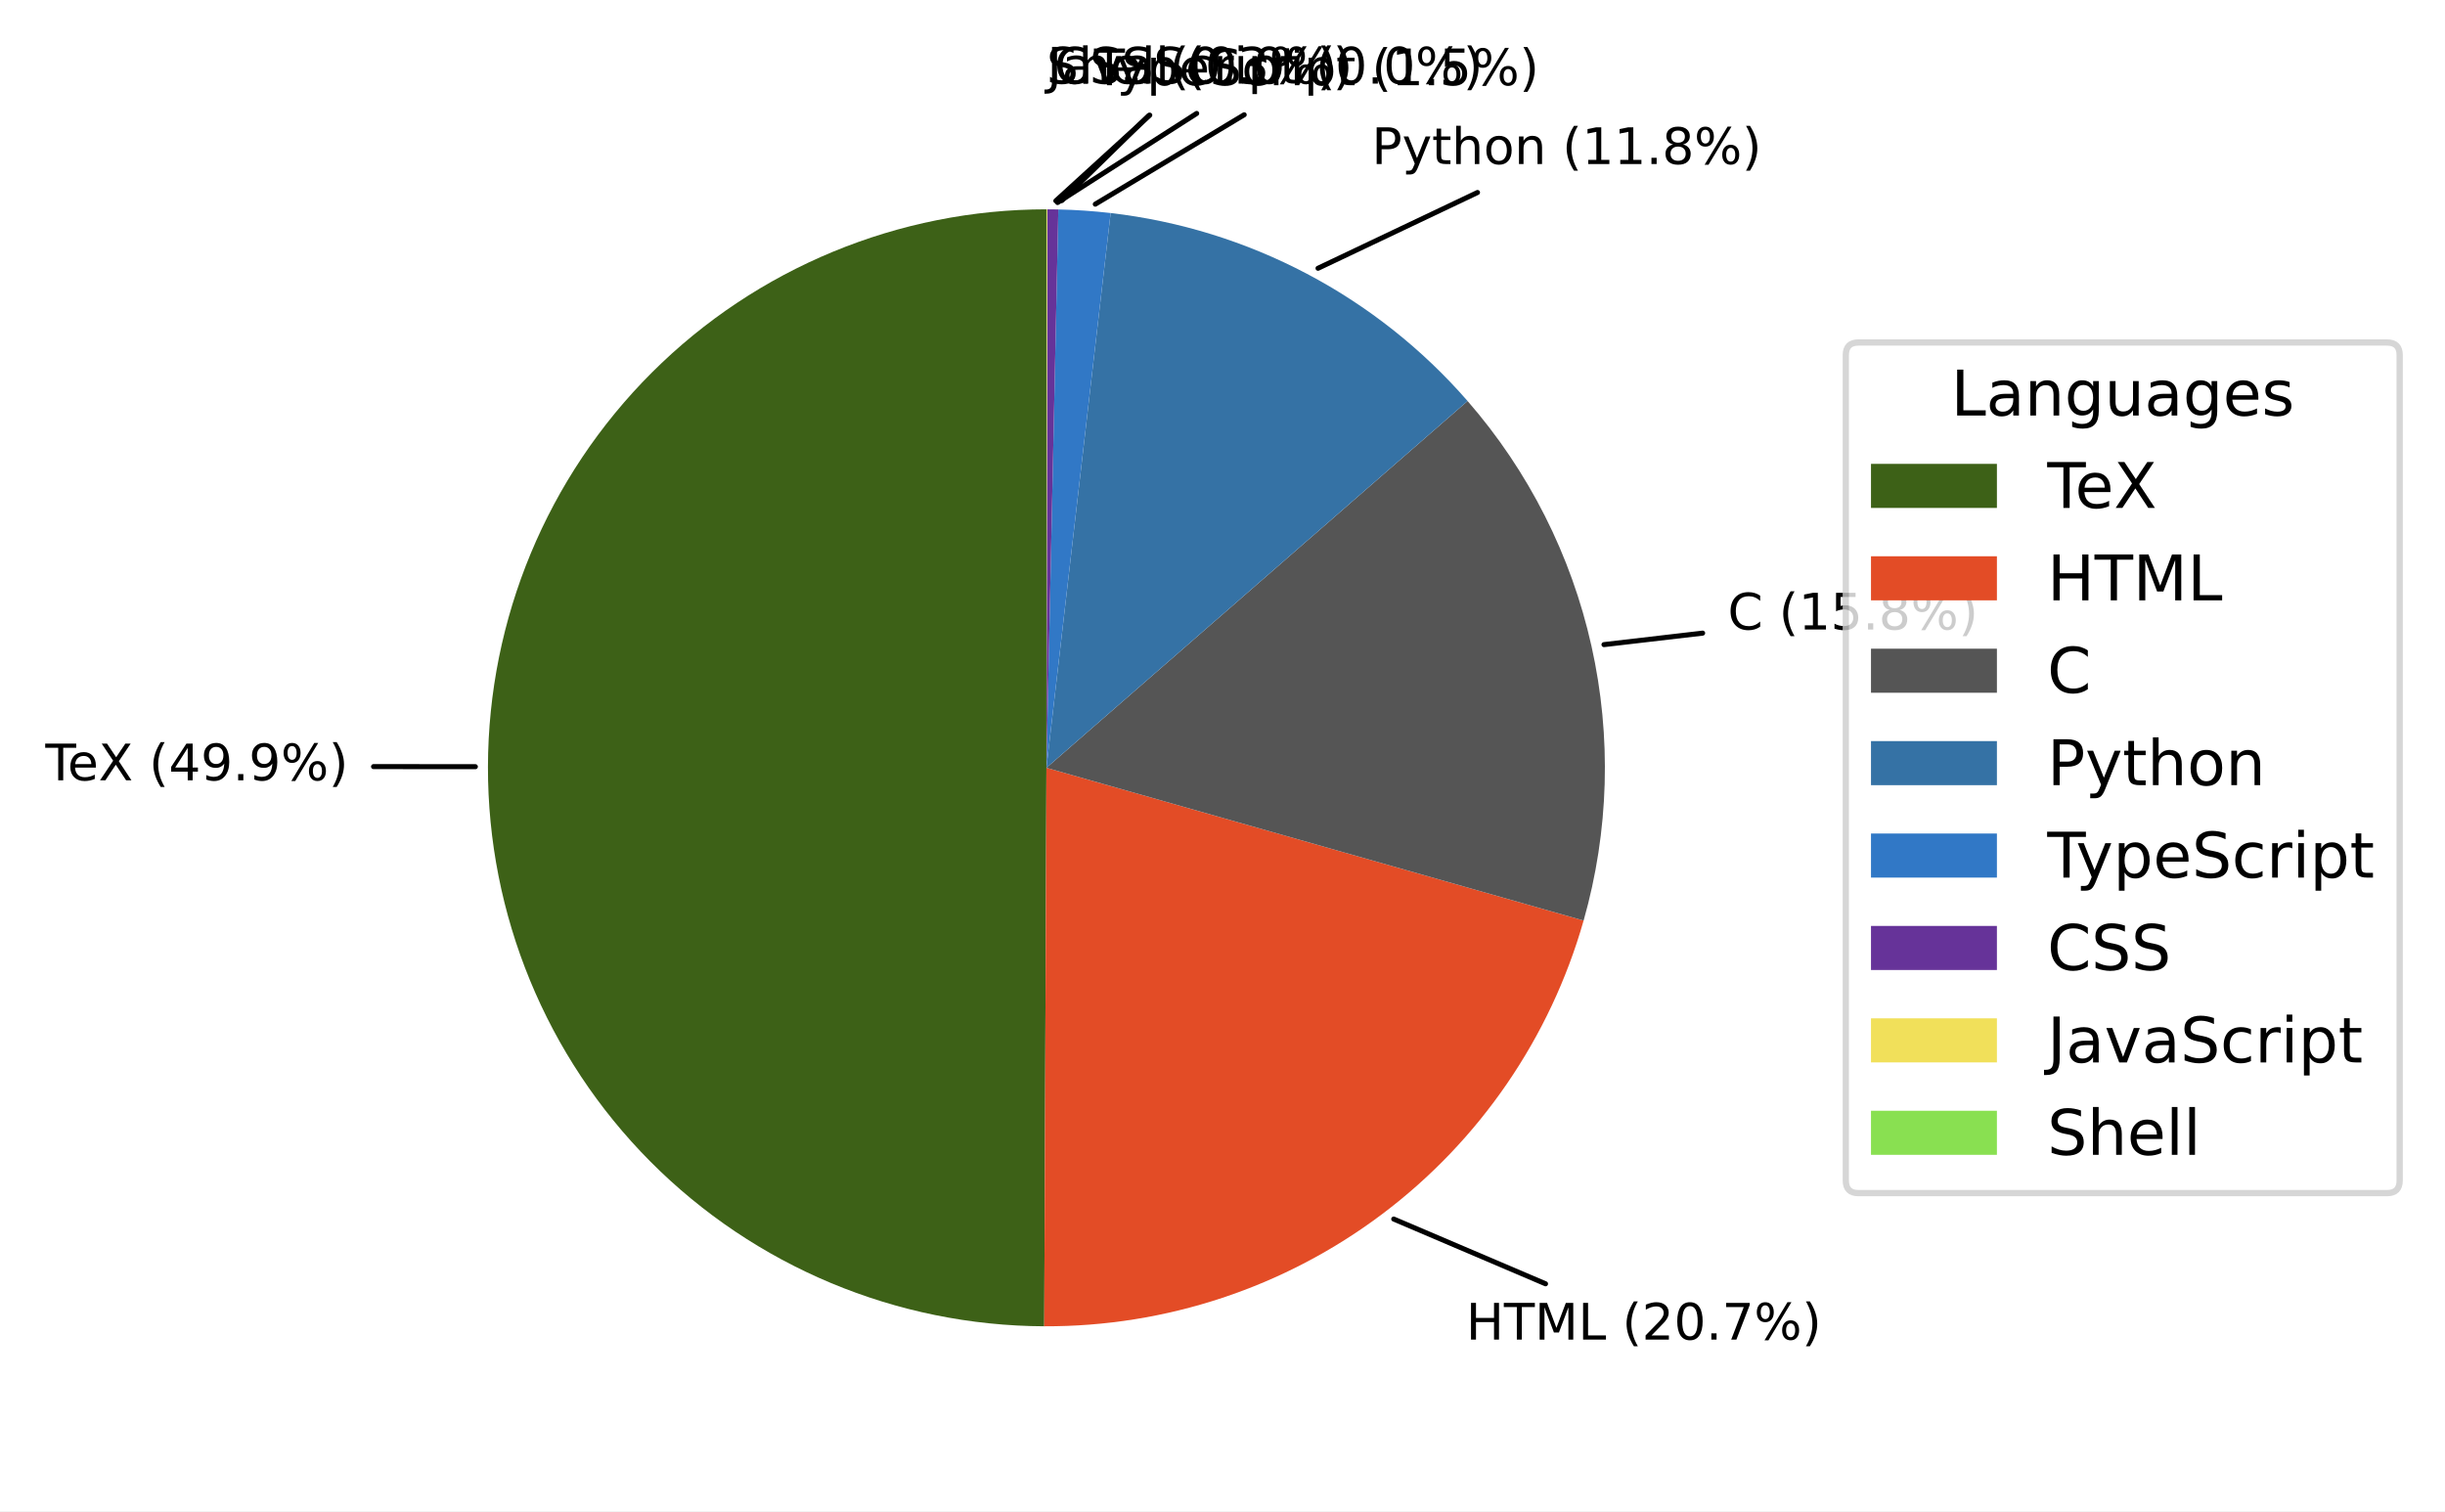
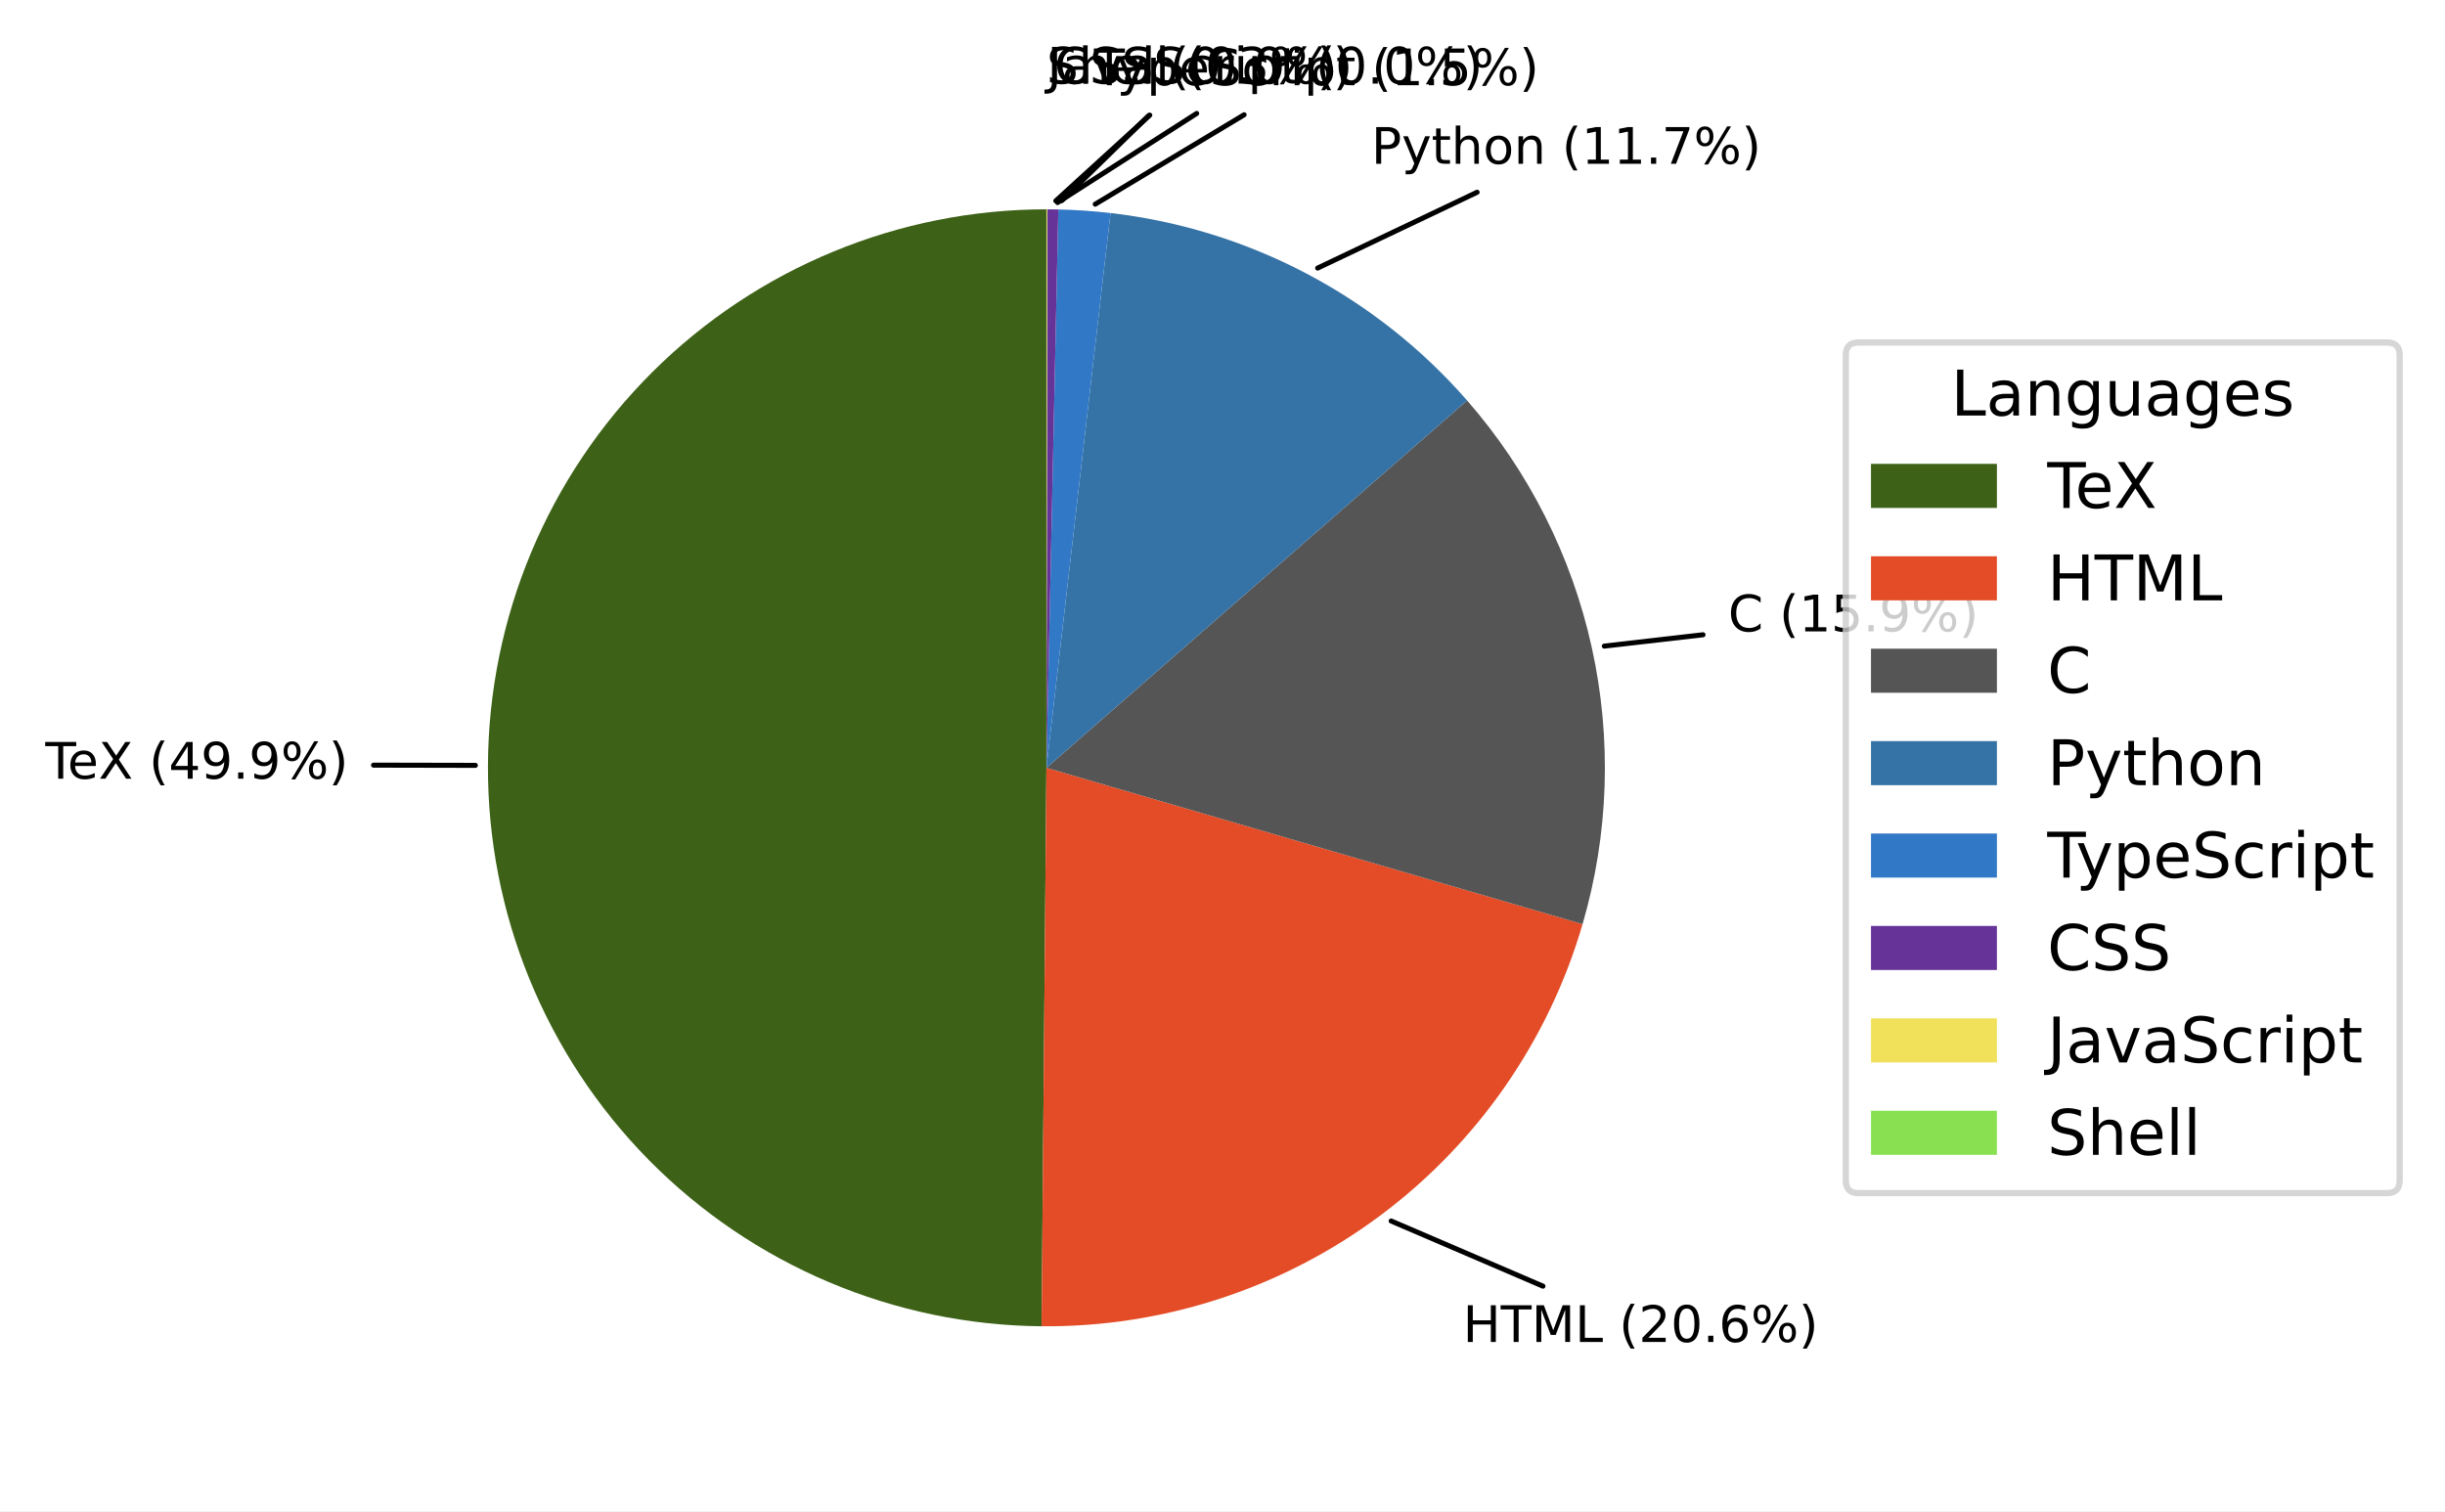
- <svg xmlns="http://www.w3.org/2000/svg" xmlns:xlink="http://www.w3.org/1999/xlink" width="388.346pt" height="240.031pt" viewBox="0 0 388.346 240.031" version="1.1">
+ <svg xmlns="http://www.w3.org/2000/svg" xmlns:xlink="http://www.w3.org/1999/xlink" width="388.345pt" height="240.031pt" viewBox="0 0 388.345 240.031" version="1.1">
  <defs>
    <style type="text/css">*{stroke-linejoin: round; stroke-linecap: butt}</style>
  </defs>
  <g id="figure_1">
    <g id="patch_1">
-       <path d="M 0 240.031  L 388.346 240.031  L 388.346 0  L 0 0  z " style="fill: #ffffff" />
+       <path d="M 0 240.031  L 388.345 240.031  L 388.345 0  L 0 0  z " style="fill: #ffffff" />
    </g>
    <g id="axes_1">
      <g id="patch_2">
-         <path d="M 166.207 33.247  C 142.721 33.247 120.17 42.575 103.546 59.166  C 86.922 75.757 77.55 98.29 77.503 121.776  C 77.457 145.263 86.741 167.832 103.299 184.489  C 119.857 201.145 142.371 210.562 165.858 210.655  L 166.207 121.951  z " style="fill: #3d6117" />
+         <path d="M 166.206 33.247  C 142.756 33.247 120.237 42.546 103.619 59.092  C 87.002 75.638 77.605 98.117 77.503 121.567  C 77.402 145.017 86.603 167.576 103.077 184.265  C 119.55 200.954 141.988 210.448 165.437 210.652  L 166.206 121.951  z " style="fill: #3d6117" />
      </g>
      <g id="patch_3">
-         <path d="M 165.858 210.655  C 185.209 210.731 204.064 204.472 219.529 192.84  C 234.994 181.207 246.236 164.827 251.529 146.213  L 166.207 121.951  z " style="fill: #e34c26" />
+         <path d="M 165.437 210.652  C 184.758 210.82 203.615 204.67 219.123 193.143  C 234.63 181.616 245.955 165.333 251.364 146.783  L 166.206 121.951  z " style="fill: #e34c26" />
      </g>
      <g id="patch_4">
-         <path d="M 251.529 146.213  C 255.567 132.012 255.997 117.025 252.778 102.616  C 249.56 88.207 242.795 74.827 233.099 63.694  L 166.207 121.951  z " style="fill: #555555" />
+         <path d="M 251.364 146.783  C 255.53 132.494 256.034 117.384 252.829 102.85  C 249.624 88.315 242.812 74.819 233.023 63.607  L 166.206 121.951  z " style="fill: #555555" />
      </g>
      <g id="patch_5">
-         <path d="M 233.099 63.694  C 225.902 55.431 217.237 48.572 207.542 43.466  C 197.847 38.361 187.289 35.095 176.405 33.835  L 166.207 121.951  z " style="fill: #3572a5" />
+         <path d="M 233.023 63.607  C 225.827 55.366 217.168 48.527 207.484 43.436  C 197.8 38.345 187.257 35.089 176.389 33.834  L 166.206 121.951  z " style="fill: #3572a5" />
      </g>
      <g id="patch_6">
-         <path d="M 176.405 33.835  C 175.026 33.676 173.643 33.549 172.258 33.454  C 170.873 33.359 169.486 33.297 168.098 33.267  L 166.207 121.951  z " style="fill: #3178c6" />
+         <path d="M 176.389 33.834  C 175.012 33.674 173.631 33.548 172.248 33.453  C 170.865 33.359 169.481 33.297 168.095 33.267  L 166.206 121.951  z " style="fill: #3178c6" />
      </g>
      <g id="patch_7">
-         <path d="M 168.098 33.267  C 167.807 33.261 167.515 33.256 167.224 33.253  C 166.932 33.25 166.641 33.248 166.349 33.247  L 166.207 121.951  z " style="fill: #663399" />
+         <path d="M 168.095 33.267  C 167.804 33.261 167.513 33.256 167.221 33.253  C 166.93 33.25 166.639 33.248 166.348 33.247  L 166.206 121.951  z " style="fill: #663399" />
      </g>
      <g id="patch_8">
-         <path d="M 166.349 33.247  C 166.33 33.247 166.311 33.247 166.293 33.247  C 166.274 33.247 166.255 33.247 166.236 33.247  L 166.207 121.951  z " style="fill: #f1e05a" />
+         <path d="M 166.348 33.247  C 166.329 33.247 166.31 33.247 166.292 33.247  C 166.273 33.247 166.254 33.247 166.235 33.247  L 166.206 121.951  z " style="fill: #f1e05a" />
      </g>
      <g id="patch_9">
-         <path d="M 166.236 33.247  C 166.231 33.247 166.227 33.247 166.222 33.247  C 166.217 33.247 166.212 33.247 166.207 33.247  L 166.207 121.951  z " style="fill: #89e051" />
+         <path d="M 166.235 33.247  C 166.23 33.247 166.226 33.247 166.221 33.247  C 166.216 33.247 166.211 33.247 166.206 33.247  L 166.206 121.951  z " style="fill: #89e051" />
      </g>
      <g id="matplotlib.axis_1" />
      <g id="matplotlib.axis_2" />
      <g id="patch_10">
-         <path d="M 59.332 121.759  Q 67.417 121.767 75.503 121.774  " style="fill: none; stroke: #000000; stroke-width: 0.8; stroke-linecap: round" />
+         <path d="M 59.332 121.529  Q 67.417 121.546 75.502 121.562  " style="fill: none; stroke: #000000; stroke-width: 0.8; stroke-linecap: round" />
      </g>
      <g id="text_1">
-         <g transform="translate(7.2 123.9402) scale(0.08 -0.08)">
+         <g transform="translate(7.2 123.6778) scale(0.08 -0.08)">
          <defs>
            <path id="DejaVuSans-54" d="M -19 4666  L 3928 4666  L 3928 4134  L 2272 4134  L 2272 0  L 1638 0  L 1638 4134  L -19 4134  L -19 4666  z " transform="scale(0.015625)" />
            <path id="DejaVuSans-65" d="M 3597 1894  L 3597 1613  L 953 1613  Q 991 1019 1311 708  Q 1631 397 2203 397  Q 2534 397 2845 478  Q 3156 559 3463 722  L 3463 178  Q 3153 47 2828 -22  Q 2503 -91 2169 -91  Q 1331 -91 842 396  Q 353 884 353 1716  Q 353 2575 817 3079  Q 1281 3584 2069 3584  Q 2775 3584 3186 3129  Q 3597 2675 3597 1894  z M 3022 2063  Q 3016 2534 2758 2815  Q 2500 3097 2075 3097  Q 1594 3097 1305 2825  Q 1016 2553 972 2059  L 3022 2063  z " transform="scale(0.015625)" />
            <path id="DejaVuSans-58" d="M 403 4666  L 1081 4666  L 2241 2931  L 3406 4666  L 4084 4666  L 2584 2425  L 4184 0  L 3506 0  L 2194 1984  L 872 0  L 191 0  L 1856 2491  L 403 4666  z " transform="scale(0.015625)" />
            <path id="DejaVuSans-20" transform="scale(0.015625)" />
            <path id="DejaVuSans-28" d="M 1984 4856  Q 1566 4138 1362 3434  Q 1159 2731 1159 2009  Q 1159 1288 1364 580  Q 1569 -128 1984 -844  L 1484 -844  Q 1016 -109 783 600  Q 550 1309 550 2009  Q 550 2706 781 3412  Q 1013 4119 1484 4856  L 1984 4856  z " transform="scale(0.015625)" />
            <path id="DejaVuSans-34" d="M 2419 4116  L 825 1625  L 2419 1625  L 2419 4116  z M 2253 4666  L 3047 4666  L 3047 1625  L 3713 1625  L 3713 1100  L 3047 1100  L 3047 0  L 2419 0  L 2419 1100  L 313 1100  L 313 1709  L 2253 4666  z " transform="scale(0.015625)" />
            <path id="DejaVuSans-39" d="M 703 97  L 703 672  Q 941 559 1184 500  Q 1428 441 1663 441  Q 2288 441 2617 861  Q 2947 1281 2994 2138  Q 2813 1869 2534 1725  Q 2256 1581 1919 1581  Q 1219 1581 811 2004  Q 403 2428 403 3163  Q 403 3881 828 4315  Q 1253 4750 1959 4750  Q 2769 4750 3195 4129  Q 3622 3509 3622 2328  Q 3622 1225 3098 567  Q 2575 -91 1691 -91  Q 1453 -91 1209 -44  Q 966 3 703 97  z M 1959 2075  Q 2384 2075 2632 2365  Q 2881 2656 2881 3163  Q 2881 3666 2632 3958  Q 2384 4250 1959 4250  Q 1534 4250 1286 3958  Q 1038 3666 1038 3163  Q 1038 2656 1286 2365  Q 1534 2075 1959 2075  z " transform="scale(0.015625)" />
            <path id="DejaVuSans-2e" d="M 684 794  L 1344 794  L 1344 0  L 684 0  L 684 794  z " transform="scale(0.015625)" />
            <path id="DejaVuSans-25" d="M 4653 2053  Q 4381 2053 4226 1822  Q 4072 1591 4072 1178  Q 4072 772 4226 539  Q 4381 306 4653 306  Q 4919 306 5073 539  Q 5228 772 5228 1178  Q 5228 1588 5073 1820  Q 4919 2053 4653 2053  z M 4653 2450  Q 5147 2450 5437 2106  Q 5728 1763 5728 1178  Q 5728 594 5436 251  Q 5144 -91 4653 -91  Q 4153 -91 3862 251  Q 3572 594 3572 1178  Q 3572 1766 3864 2108  Q 4156 2450 4653 2450  z M 1428 4353  Q 1159 4353 1004 4120  Q 850 3888 850 3481  Q 850 3069 1003 2837  Q 1156 2606 1428 2606  Q 1700 2606 1854 2837  Q 2009 3069 2009 3481  Q 2009 3884 1853 4118  Q 1697 4353 1428 4353  z M 4250 4750  L 4750 4750  L 1831 -91  L 1331 -91  L 4250 4750  z M 1428 4750  Q 1922 4750 2215 4408  Q 2509 4066 2509 3481  Q 2509 2891 2217 2550  Q 1925 2209 1428 2209  Q 931 2209 642 2551  Q 353 2894 353 3481  Q 353 4063 643 4406  Q 934 4750 1428 4750  z " transform="scale(0.015625)" />
            <path id="DejaVuSans-29" d="M 513 4856  L 1013 4856  Q 1481 4119 1714 3412  Q 1947 2706 1947 2009  Q 1947 1309 1714 600  Q 1481 -109 1013 -844  L 513 -844  Q 928 -128 1133 580  Q 1338 1288 1338 2009  Q 1338 2731 1133 3434  Q 928 4138 513 4856  z " transform="scale(0.015625)" />
          </defs>
          <use xlink:href="#DejaVuSans-54" />
          <use xlink:href="#DejaVuSans-65" transform="translate(44.08398 0)" />
          <use xlink:href="#DejaVuSans-58" transform="translate(105.6074 0)" />
          <use xlink:href="#DejaVuSans-20" transform="translate(174.1133 0)" />
          <use xlink:href="#DejaVuSans-28" transform="translate(205.9004 0)" />
          <use xlink:href="#DejaVuSans-34" transform="translate(244.9141 0)" />
          <use xlink:href="#DejaVuSans-39" transform="translate(308.5371 0)" />
          <use xlink:href="#DejaVuSans-2e" transform="translate(372.1602 0)" />
          <use xlink:href="#DejaVuSans-39" transform="translate(403.9473 0)" />
          <use xlink:href="#DejaVuSans-25" transform="translate(467.5703 0)" />
          <use xlink:href="#DejaVuSans-29" transform="translate(562.5898 0)" />
        </g>
      </g>
      <g id="patch_11">
-         <path d="M 245.481 203.906  Q 233.426 198.765 221.37 193.624  " style="fill: none; stroke: #000000; stroke-width: 0.8; stroke-linecap: round" />
+         <path d="M 245.07 204.282  Q 233.017 199.107 220.963 193.933  " style="fill: none; stroke: #000000; stroke-width: 0.8; stroke-linecap: round" />
      </g>
      <g id="text_2">
-         <g transform="translate(232.8598 212.7692) scale(0.08 -0.08)">
+         <g transform="translate(232.352 213.1483) scale(0.08 -0.08)">
          <defs>
            <path id="DejaVuSans-48" d="M 628 4666  L 1259 4666  L 1259 2753  L 3553 2753  L 3553 4666  L 4184 4666  L 4184 0  L 3553 0  L 3553 2222  L 1259 2222  L 1259 0  L 628 0  L 628 4666  z " transform="scale(0.015625)" />
            <path id="DejaVuSans-4d" d="M 628 4666  L 1569 4666  L 2759 1491  L 3956 4666  L 4897 4666  L 4897 0  L 4281 0  L 4281 4097  L 3078 897  L 2444 897  L 1241 4097  L 1241 0  L 628 0  L 628 4666  z " transform="scale(0.015625)" />
            <path id="DejaVuSans-4c" d="M 628 4666  L 1259 4666  L 1259 531  L 3531 531  L 3531 0  L 628 0  L 628 4666  z " transform="scale(0.015625)" />
            <path id="DejaVuSans-32" d="M 1228 531  L 3431 531  L 3431 0  L 469 0  L 469 531  Q 828 903 1448 1529  Q 2069 2156 2228 2338  Q 2531 2678 2651 2914  Q 2772 3150 2772 3378  Q 2772 3750 2511 3984  Q 2250 4219 1831 4219  Q 1534 4219 1204 4116  Q 875 4013 500 3803  L 500 4441  Q 881 4594 1212 4672  Q 1544 4750 1819 4750  Q 2544 4750 2975 4387  Q 3406 4025 3406 3419  Q 3406 3131 3298 2873  Q 3191 2616 2906 2266  Q 2828 2175 2409 1742  Q 1991 1309 1228 531  z " transform="scale(0.015625)" />
            <path id="DejaVuSans-30" d="M 2034 4250  Q 1547 4250 1301 3770  Q 1056 3291 1056 2328  Q 1056 1369 1301 889  Q 1547 409 2034 409  Q 2525 409 2770 889  Q 3016 1369 3016 2328  Q 3016 3291 2770 3770  Q 2525 4250 2034 4250  z M 2034 4750  Q 2819 4750 3233 4129  Q 3647 3509 3647 2328  Q 3647 1150 3233 529  Q 2819 -91 2034 -91  Q 1250 -91 836 529  Q 422 1150 422 2328  Q 422 3509 836 4129  Q 1250 4750 2034 4750  z " transform="scale(0.015625)" />
-             <path id="DejaVuSans-37" d="M 525 4666  L 3525 4666  L 3525 4397  L 1831 0  L 1172 0  L 2766 4134  L 525 4134  L 525 4666  z " transform="scale(0.015625)" />
+             <path id="DejaVuSans-36" d="M 2113 2584  Q 1688 2584 1439 2293  Q 1191 2003 1191 1497  Q 1191 994 1439 701  Q 1688 409 2113 409  Q 2538 409 2786 701  Q 3034 994 3034 1497  Q 3034 2003 2786 2293  Q 2538 2584 2113 2584  z M 3366 4563  L 3366 3988  Q 3128 4100 2886 4159  Q 2644 4219 2406 4219  Q 1781 4219 1451 3797  Q 1122 3375 1075 2522  Q 1259 2794 1537 2939  Q 1816 3084 2150 3084  Q 2853 3084 3261 2657  Q 3669 2231 3669 1497  Q 3669 778 3244 343  Q 2819 -91 2113 -91  Q 1303 -91 875 529  Q 447 1150 447 2328  Q 447 3434 972 4092  Q 1497 4750 2381 4750  Q 2619 4750 2861 4703  Q 3103 4656 3366 4563  z " transform="scale(0.015625)" />
          </defs>
          <use xlink:href="#DejaVuSans-48" />
          <use xlink:href="#DejaVuSans-54" transform="translate(75.19531 0)" />
          <use xlink:href="#DejaVuSans-4d" transform="translate(136.2793 0)" />
          <use xlink:href="#DejaVuSans-4c" transform="translate(222.5586 0)" />
          <use xlink:href="#DejaVuSans-20" transform="translate(278.2715 0)" />
          <use xlink:href="#DejaVuSans-28" transform="translate(310.0586 0)" />
          <use xlink:href="#DejaVuSans-32" transform="translate(349.0723 0)" />
          <use xlink:href="#DejaVuSans-30" transform="translate(412.6953 0)" />
          <use xlink:href="#DejaVuSans-2e" transform="translate(476.3184 0)" />
-           <use xlink:href="#DejaVuSans-37" transform="translate(508.1055 0)" />
+           <use xlink:href="#DejaVuSans-36" transform="translate(508.1055 0)" />
          <use xlink:href="#DejaVuSans-25" transform="translate(571.7285 0)" />
          <use xlink:href="#DejaVuSans-29" transform="translate(666.748 0)" />
        </g>
      </g>
      <g id="patch_12">
-         <path d="M 270.433 100.561  Q 262.599 101.473 254.765 102.385  " style="fill: none; stroke: #000000; stroke-width: 0.8; stroke-linecap: round" />
+         <path d="M 270.494 100.82  Q 262.656 101.72 254.817 102.621  " style="fill: none; stroke: #000000; stroke-width: 0.8; stroke-linecap: round" />
      </g>
      <g id="text_3">
-         <g transform="translate(274.4211 99.98963) scale(0.08 -0.08)">
+         <g transform="translate(274.4851 100.2819) scale(0.08 -0.08)">
          <defs>
            <path id="DejaVuSans-43" d="M 4122 4306  L 4122 3641  Q 3803 3938 3442 4084  Q 3081 4231 2675 4231  Q 1875 4231 1450 3742  Q 1025 3253 1025 2328  Q 1025 1406 1450 917  Q 1875 428 2675 428  Q 3081 428 3442 575  Q 3803 722 4122 1019  L 4122 359  Q 3791 134 3420 21  Q 3050 -91 2638 -91  Q 1578 -91 968 557  Q 359 1206 359 2328  Q 359 3453 968 4101  Q 1578 4750 2638 4750  Q 3056 4750 3426 4639  Q 3797 4528 4122 4306  z " transform="scale(0.015625)" />
            <path id="DejaVuSans-31" d="M 794 531  L 1825 531  L 1825 4091  L 703 3866  L 703 4441  L 1819 4666  L 2450 4666  L 2450 531  L 3481 531  L 3481 0  L 794 0  L 794 531  z " transform="scale(0.015625)" />
            <path id="DejaVuSans-35" d="M 691 4666  L 3169 4666  L 3169 4134  L 1269 4134  L 1269 2991  Q 1406 3038 1543 3061  Q 1681 3084 1819 3084  Q 2600 3084 3056 2656  Q 3513 2228 3513 1497  Q 3513 744 3044 326  Q 2575 -91 1722 -91  Q 1428 -91 1123 -41  Q 819 9 494 109  L 494 744  Q 775 591 1075 516  Q 1375 441 1709 441  Q 2250 441 2565 725  Q 2881 1009 2881 1497  Q 2881 1984 2565 2268  Q 2250 2553 1709 2553  Q 1456 2553 1204 2497  Q 953 2441 691 2322  L 691 4666  z " transform="scale(0.015625)" />
-             <path id="DejaVuSans-38" d="M 2034 2216  Q 1584 2216 1326 1975  Q 1069 1734 1069 1313  Q 1069 891 1326 650  Q 1584 409 2034 409  Q 2484 409 2743 651  Q 3003 894 3003 1313  Q 3003 1734 2745 1975  Q 2488 2216 2034 2216  z M 1403 2484  Q 997 2584 770 2862  Q 544 3141 544 3541  Q 544 4100 942 4425  Q 1341 4750 2034 4750  Q 2731 4750 3128 4425  Q 3525 4100 3525 3541  Q 3525 3141 3298 2862  Q 3072 2584 2669 2484  Q 3125 2378 3379 2068  Q 3634 1759 3634 1313  Q 3634 634 3220 271  Q 2806 -91 2034 -91  Q 1263 -91 848 271  Q 434 634 434 1313  Q 434 1759 690 2068  Q 947 2378 1403 2484  z M 1172 3481  Q 1172 3119 1398 2916  Q 1625 2713 2034 2713  Q 2441 2713 2670 2916  Q 2900 3119 2900 3481  Q 2900 3844 2670 4047  Q 2441 4250 2034 4250  Q 1625 4250 1398 4047  Q 1172 3844 1172 3481  z " transform="scale(0.015625)" />
          </defs>
          <use xlink:href="#DejaVuSans-43" />
          <use xlink:href="#DejaVuSans-20" transform="translate(69.82422 0)" />
          <use xlink:href="#DejaVuSans-28" transform="translate(101.6113 0)" />
          <use xlink:href="#DejaVuSans-31" transform="translate(140.625 0)" />
          <use xlink:href="#DejaVuSans-35" transform="translate(204.248 0)" />
          <use xlink:href="#DejaVuSans-2e" transform="translate(267.8711 0)" />
-           <use xlink:href="#DejaVuSans-38" transform="translate(299.6582 0)" />
+           <use xlink:href="#DejaVuSans-39" transform="translate(299.6582 0)" />
          <use xlink:href="#DejaVuSans-25" transform="translate(363.2812 0)" />
          <use xlink:href="#DejaVuSans-29" transform="translate(458.3008 0)" />
        </g>
      </g>
      <g id="patch_13">
-         <path d="M 234.676 30.575  Q 222.011 36.592 209.347 42.609  " style="fill: none; stroke: #000000; stroke-width: 0.8; stroke-linecap: round" />
+         <path d="M 234.613 30.537  Q 221.951 36.558 209.288 42.578  " style="fill: none; stroke: #000000; stroke-width: 0.8; stroke-linecap: round" />
      </g>
      <g id="text_4">
-         <g transform="translate(217.8754 26.05278) scale(0.08 -0.08)">
+         <g transform="translate(217.8029 26.01507) scale(0.08 -0.08)">
          <defs>
            <path id="DejaVuSans-50" d="M 1259 4147  L 1259 2394  L 2053 2394  Q 2494 2394 2734 2622  Q 2975 2850 2975 3272  Q 2975 3691 2734 3919  Q 2494 4147 2053 4147  L 1259 4147  z M 628 4666  L 2053 4666  Q 2838 4666 3239 4311  Q 3641 3956 3641 3272  Q 3641 2581 3239 2228  Q 2838 1875 2053 1875  L 1259 1875  L 1259 0  L 628 0  L 628 4666  z " transform="scale(0.015625)" />
            <path id="DejaVuSans-79" d="M 2059 -325  Q 1816 -950 1584 -1140  Q 1353 -1331 966 -1331  L 506 -1331  L 506 -850  L 844 -850  Q 1081 -850 1212 -737  Q 1344 -625 1503 -206  L 1606 56  L 191 3500  L 800 3500  L 1894 763  L 2988 3500  L 3597 3500  L 2059 -325  z " transform="scale(0.015625)" />
            <path id="DejaVuSans-74" d="M 1172 4494  L 1172 3500  L 2356 3500  L 2356 3053  L 1172 3053  L 1172 1153  Q 1172 725 1289 603  Q 1406 481 1766 481  L 2356 481  L 2356 0  L 1766 0  Q 1100 0 847 248  Q 594 497 594 1153  L 594 3053  L 172 3053  L 172 3500  L 594 3500  L 594 4494  L 1172 4494  z " transform="scale(0.015625)" />
            <path id="DejaVuSans-68" d="M 3513 2113  L 3513 0  L 2938 0  L 2938 2094  Q 2938 2591 2744 2837  Q 2550 3084 2163 3084  Q 1697 3084 1428 2787  Q 1159 2491 1159 1978  L 1159 0  L 581 0  L 581 4863  L 1159 4863  L 1159 2956  Q 1366 3272 1645 3428  Q 1925 3584 2291 3584  Q 2894 3584 3203 3211  Q 3513 2838 3513 2113  z " transform="scale(0.015625)" />
            <path id="DejaVuSans-6f" d="M 1959 3097  Q 1497 3097 1228 2736  Q 959 2375 959 1747  Q 959 1119 1226 758  Q 1494 397 1959 397  Q 2419 397 2687 759  Q 2956 1122 2956 1747  Q 2956 2369 2687 2733  Q 2419 3097 1959 3097  z M 1959 3584  Q 2709 3584 3137 3096  Q 3566 2609 3566 1747  Q 3566 888 3137 398  Q 2709 -91 1959 -91  Q 1206 -91 779 398  Q 353 888 353 1747  Q 353 2609 779 3096  Q 1206 3584 1959 3584  z " transform="scale(0.015625)" />
            <path id="DejaVuSans-6e" d="M 3513 2113  L 3513 0  L 2938 0  L 2938 2094  Q 2938 2591 2744 2837  Q 2550 3084 2163 3084  Q 1697 3084 1428 2787  Q 1159 2491 1159 1978  L 1159 0  L 581 0  L 581 3500  L 1159 3500  L 1159 2956  Q 1366 3272 1645 3428  Q 1925 3584 2291 3584  Q 2894 3584 3203 3211  Q 3513 2838 3513 2113  z " transform="scale(0.015625)" />
+             <path id="DejaVuSans-37" d="M 525 4666  L 3525 4666  L 3525 4397  L 1831 0  L 1172 0  L 2766 4134  L 525 4134  L 525 4666  z " transform="scale(0.015625)" />
          </defs>
          <use xlink:href="#DejaVuSans-50" />
          <use xlink:href="#DejaVuSans-79" transform="translate(60.30273 0)" />
          <use xlink:href="#DejaVuSans-74" transform="translate(119.4824 0)" />
          <use xlink:href="#DejaVuSans-68" transform="translate(158.6914 0)" />
          <use xlink:href="#DejaVuSans-6f" transform="translate(222.0703 0)" />
          <use xlink:href="#DejaVuSans-6e" transform="translate(283.252 0)" />
          <use xlink:href="#DejaVuSans-20" transform="translate(346.6309 0)" />
          <use xlink:href="#DejaVuSans-28" transform="translate(378.418 0)" />
          <use xlink:href="#DejaVuSans-31" transform="translate(417.4316 0)" />
          <use xlink:href="#DejaVuSans-31" transform="translate(481.0547 0)" />
          <use xlink:href="#DejaVuSans-2e" transform="translate(544.6777 0)" />
-           <use xlink:href="#DejaVuSans-38" transform="translate(576.4648 0)" />
+           <use xlink:href="#DejaVuSans-37" transform="translate(576.4648 0)" />
          <use xlink:href="#DejaVuSans-25" transform="translate(640.0879 0)" />
          <use xlink:href="#DejaVuSans-29" transform="translate(735.1074 0)" />
        </g>
      </g>
      <g id="patch_14">
-         <path d="M 197.619 18.229  Q 185.795 25.328 173.97 32.426  " style="fill: none; stroke: #000000; stroke-width: 0.8; stroke-linecap: round" />
+         <path d="M 197.608 18.229  Q 185.784 25.327 173.96 32.426  " style="fill: none; stroke: #000000; stroke-width: 0.8; stroke-linecap: round" />
      </g>
      <g id="text_5">
-         <g transform="translate(173.7708 13.53702) scale(0.08 -0.08)">
+         <g transform="translate(173.7588 13.53625) scale(0.08 -0.08)">
          <defs>
            <path id="DejaVuSans-70" d="M 1159 525  L 1159 -1331  L 581 -1331  L 581 3500  L 1159 3500  L 1159 2969  Q 1341 3281 1617 3432  Q 1894 3584 2278 3584  Q 2916 3584 3314 3078  Q 3713 2572 3713 1747  Q 3713 922 3314 415  Q 2916 -91 2278 -91  Q 1894 -91 1617 61  Q 1341 213 1159 525  z M 3116 1747  Q 3116 2381 2855 2742  Q 2594 3103 2138 3103  Q 1681 3103 1420 2742  Q 1159 2381 1159 1747  Q 1159 1113 1420 752  Q 1681 391 2138 391  Q 2594 391 2855 752  Q 3116 1113 3116 1747  z " transform="scale(0.015625)" />
            <path id="DejaVuSans-53" d="M 3425 4513  L 3425 3897  Q 3066 4069 2747 4153  Q 2428 4238 2131 4238  Q 1616 4238 1336 4038  Q 1056 3838 1056 3469  Q 1056 3159 1242 3001  Q 1428 2844 1947 2747  L 2328 2669  Q 3034 2534 3370 2195  Q 3706 1856 3706 1288  Q 3706 609 3251 259  Q 2797 -91 1919 -91  Q 1588 -91 1214 -16  Q 841 59 441 206  L 441 856  Q 825 641 1194 531  Q 1563 422 1919 422  Q 2459 422 2753 634  Q 3047 847 3047 1241  Q 3047 1584 2836 1778  Q 2625 1972 2144 2069  L 1759 2144  Q 1053 2284 737 2584  Q 422 2884 422 3419  Q 422 4038 858 4394  Q 1294 4750 2059 4750  Q 2388 4750 2728 4690  Q 3069 4631 3425 4513  z " transform="scale(0.015625)" />
            <path id="DejaVuSans-63" d="M 3122 3366  L 3122 2828  Q 2878 2963 2633 3030  Q 2388 3097 2138 3097  Q 1578 3097 1268 2742  Q 959 2388 959 1747  Q 959 1106 1268 751  Q 1578 397 2138 397  Q 2388 397 2633 464  Q 2878 531 3122 666  L 3122 134  Q 2881 22 2623 -34  Q 2366 -91 2075 -91  Q 1284 -91 818 406  Q 353 903 353 1747  Q 353 2603 823 3093  Q 1294 3584 2113 3584  Q 2378 3584 2631 3529  Q 2884 3475 3122 3366  z " transform="scale(0.015625)" />
            <path id="DejaVuSans-72" d="M 2631 2963  Q 2534 3019 2420 3045  Q 2306 3072 2169 3072  Q 1681 3072 1420 2755  Q 1159 2438 1159 1844  L 1159 0  L 581 0  L 581 3500  L 1159 3500  L 1159 2956  Q 1341 3275 1631 3429  Q 1922 3584 2338 3584  Q 2397 3584 2469 3576  Q 2541 3569 2628 3553  L 2631 2963  z " transform="scale(0.015625)" />
            <path id="DejaVuSans-69" d="M 603 3500  L 1178 3500  L 1178 0  L 603 0  L 603 3500  z M 603 4863  L 1178 4863  L 1178 4134  L 603 4134  L 603 4863  z " transform="scale(0.015625)" />
          </defs>
          <use xlink:href="#DejaVuSans-54" />
          <use xlink:href="#DejaVuSans-79" transform="translate(45.45898 0)" />
          <use xlink:href="#DejaVuSans-70" transform="translate(104.6387 0)" />
          <use xlink:href="#DejaVuSans-65" transform="translate(168.1152 0)" />
          <use xlink:href="#DejaVuSans-53" transform="translate(229.6387 0)" />
          <use xlink:href="#DejaVuSans-63" transform="translate(293.1152 0)" />
          <use xlink:href="#DejaVuSans-72" transform="translate(348.0957 0)" />
          <use xlink:href="#DejaVuSans-69" transform="translate(389.209 0)" />
          <use xlink:href="#DejaVuSans-70" transform="translate(416.9922 0)" />
          <use xlink:href="#DejaVuSans-74" transform="translate(480.4688 0)" />
          <use xlink:href="#DejaVuSans-20" transform="translate(519.6777 0)" />
          <use xlink:href="#DejaVuSans-28" transform="translate(551.4648 0)" />
          <use xlink:href="#DejaVuSans-31" transform="translate(590.4785 0)" />
          <use xlink:href="#DejaVuSans-2e" transform="translate(654.1016 0)" />
          <use xlink:href="#DejaVuSans-35" transform="translate(685.8887 0)" />
          <use xlink:href="#DejaVuSans-25" transform="translate(749.5117 0)" />
          <use xlink:href="#DejaVuSans-29" transform="translate(844.5312 0)" />
        </g>
      </g>
      <g id="patch_15">
-         <path d="M 182.468 18.349  Q 175.561 25.101 168.655 31.854  " style="fill: none; stroke: #000000; stroke-width: 0.8; stroke-linecap: round" />
+         <path d="M 182.465 18.349  Q 175.559 25.101 168.652 31.854  " style="fill: none; stroke: #000000; stroke-width: 0.8; stroke-linecap: round" />
      </g>
      <g id="text_6">
-         <g transform="translate(167.4778 13.28603) scale(0.08 -0.08)">
+         <g transform="translate(167.4751 13.28601) scale(0.08 -0.08)">
          <defs>
            <path id="DejaVuSans-33" d="M 2597 2516  Q 3050 2419 3304 2112  Q 3559 1806 3559 1356  Q 3559 666 3084 287  Q 2609 -91 1734 -91  Q 1441 -91 1130 -33  Q 819 25 488 141  L 488 750  Q 750 597 1062 519  Q 1375 441 1716 441  Q 2309 441 2620 675  Q 2931 909 2931 1356  Q 2931 1769 2642 2001  Q 2353 2234 1838 2234  L 1294 2234  L 1294 2753  L 1863 2753  Q 2328 2753 2575 2939  Q 2822 3125 2822 3475  Q 2822 3834 2567 4026  Q 2313 4219 1838 4219  Q 1578 4219 1281 4162  Q 984 4106 628 3988  L 628 4550  Q 988 4650 1302 4700  Q 1616 4750 1894 4750  Q 2613 4750 3031 4423  Q 3450 4097 3450 3541  Q 3450 3153 3228 2886  Q 3006 2619 2597 2516  z " transform="scale(0.015625)" />
          </defs>
          <use xlink:href="#DejaVuSans-43" />
          <use xlink:href="#DejaVuSans-53" transform="translate(69.82422 0)" />
          <use xlink:href="#DejaVuSans-53" transform="translate(133.3008 0)" />
          <use xlink:href="#DejaVuSans-20" transform="translate(196.7773 0)" />
          <use xlink:href="#DejaVuSans-28" transform="translate(228.5645 0)" />
          <use xlink:href="#DejaVuSans-30" transform="translate(267.5781 0)" />
          <use xlink:href="#DejaVuSans-2e" transform="translate(331.2012 0)" />
          <use xlink:href="#DejaVuSans-33" transform="translate(362.9883 0)" />
          <use xlink:href="#DejaVuSans-25" transform="translate(426.6113 0)" />
          <use xlink:href="#DejaVuSans-29" transform="translate(521.6309 0)" />
        </g>
      </g>
      <g id="patch_16">
-         <path d="M 190.072 18.018  Q 179.026 25.093 167.979 32.167  " style="fill: none; stroke: #000000; stroke-width: 0.8; stroke-linecap: round" />
+         <path d="M 190.071 18.018  Q 179.025 25.093 167.978 32.167  " style="fill: none; stroke: #000000; stroke-width: 0.8; stroke-linecap: round" />
      </g>
      <g id="text_7">
-         <g transform="translate(166.3138 13.2788) scale(0.08 -0.08)">
+         <g transform="translate(166.3128 13.2788) scale(0.08 -0.08)">
          <defs>
            <path id="DejaVuSans-4a" d="M 628 4666  L 1259 4666  L 1259 325  Q 1259 -519 939 -900  Q 619 -1281 -91 -1281  L -331 -1281  L -331 -750  L -134 -750  Q 284 -750 456 -515  Q 628 -281 628 325  L 628 4666  z " transform="scale(0.015625)" />
            <path id="DejaVuSans-61" d="M 2194 1759  Q 1497 1759 1228 1600  Q 959 1441 959 1056  Q 959 750 1161 570  Q 1363 391 1709 391  Q 2188 391 2477 730  Q 2766 1069 2766 1631  L 2766 1759  L 2194 1759  z M 3341 1997  L 3341 0  L 2766 0  L 2766 531  Q 2569 213 2275 61  Q 1981 -91 1556 -91  Q 1019 -91 701 211  Q 384 513 384 1019  Q 384 1609 779 1909  Q 1175 2209 1959 2209  L 2766 2209  L 2766 2266  Q 2766 2663 2505 2880  Q 2244 3097 1772 3097  Q 1472 3097 1187 3025  Q 903 2953 641 2809  L 641 3341  Q 956 3463 1253 3523  Q 1550 3584 1831 3584  Q 2591 3584 2966 3190  Q 3341 2797 3341 1997  z " transform="scale(0.015625)" />
            <path id="DejaVuSans-76" d="M 191 3500  L 800 3500  L 1894 563  L 2988 3500  L 3597 3500  L 2284 0  L 1503 0  L 191 3500  z " transform="scale(0.015625)" />
          </defs>
          <use xlink:href="#DejaVuSans-4a" />
          <use xlink:href="#DejaVuSans-61" transform="translate(29.49219 0)" />
          <use xlink:href="#DejaVuSans-76" transform="translate(90.77148 0)" />
          <use xlink:href="#DejaVuSans-61" transform="translate(149.9512 0)" />
          <use xlink:href="#DejaVuSans-53" transform="translate(211.2305 0)" />
          <use xlink:href="#DejaVuSans-63" transform="translate(274.707 0)" />
          <use xlink:href="#DejaVuSans-72" transform="translate(329.6875 0)" />
          <use xlink:href="#DejaVuSans-69" transform="translate(370.8008 0)" />
          <use xlink:href="#DejaVuSans-70" transform="translate(398.584 0)" />
          <use xlink:href="#DejaVuSans-74" transform="translate(462.0605 0)" />
          <use xlink:href="#DejaVuSans-20" transform="translate(501.2695 0)" />
          <use xlink:href="#DejaVuSans-28" transform="translate(533.0566 0)" />
          <use xlink:href="#DejaVuSans-30" transform="translate(572.0703 0)" />
          <use xlink:href="#DejaVuSans-2e" transform="translate(635.6934 0)" />
          <use xlink:href="#DejaVuSans-30" transform="translate(667.4805 0)" />
          <use xlink:href="#DejaVuSans-25" transform="translate(731.1035 0)" />
          <use xlink:href="#DejaVuSans-29" transform="translate(826.123 0)" />
        </g>
      </g>
      <g id="patch_17">
-         <path d="M 182.622 18.29  Q 175.162 25.094 167.701 31.898  " style="fill: none; stroke: #000000; stroke-width: 0.8; stroke-linecap: round" />
+         <path d="M 182.621 18.29  Q 175.161 25.094 167.7 31.898  " style="fill: none; stroke: #000000; stroke-width: 0.8; stroke-linecap: round" />
      </g>
      <g id="text_8">
-         <g transform="translate(166.2253 13.27875) scale(0.08 -0.08)">
+         <g transform="translate(166.2244 13.27875) scale(0.08 -0.08)">
          <defs>
            <path id="DejaVuSans-6c" d="M 603 4863  L 1178 4863  L 1178 0  L 603 0  L 603 4863  z " transform="scale(0.015625)" />
          </defs>
          <use xlink:href="#DejaVuSans-53" />
          <use xlink:href="#DejaVuSans-68" transform="translate(63.47656 0)" />
          <use xlink:href="#DejaVuSans-65" transform="translate(126.8555 0)" />
          <use xlink:href="#DejaVuSans-6c" transform="translate(188.3789 0)" />
          <use xlink:href="#DejaVuSans-6c" transform="translate(216.1621 0)" />
          <use xlink:href="#DejaVuSans-20" transform="translate(243.9453 0)" />
          <use xlink:href="#DejaVuSans-28" transform="translate(275.7324 0)" />
          <use xlink:href="#DejaVuSans-30" transform="translate(314.7461 0)" />
          <use xlink:href="#DejaVuSans-2e" transform="translate(378.3691 0)" />
          <use xlink:href="#DejaVuSans-30" transform="translate(410.1562 0)" />
          <use xlink:href="#DejaVuSans-25" transform="translate(473.7793 0)" />
          <use xlink:href="#DejaVuSans-29" transform="translate(568.7988 0)" />
        </g>
      </g>
      <g id="legend_1">
        <g id="patch_18">
-           <path d="M 295.175 189.503  L 379.146 189.503  Q 381.146 189.503 381.146 187.503  L 381.146 56.4  Q 381.146 54.4 379.146 54.4  L 295.175 54.4  Q 293.175 54.4 293.175 56.4  L 293.175 187.503  Q 293.175 189.503 295.175 189.503  z " style="fill: #ffffff; opacity: 0.8; stroke: #cccccc; stroke-linejoin: miter" />
+           <path d="M 295.174 189.503  L 379.145 189.503  Q 381.145 189.503 381.145 187.503  L 381.145 56.4  Q 381.145 54.4 379.145 54.4  L 295.174 54.4  Q 293.174 54.4 293.174 56.4  L 293.174 187.503  Q 293.174 189.503 295.174 189.503  z " style="fill: #ffffff; opacity: 0.8; stroke: #cccccc; stroke-linejoin: miter" />
        </g>
        <g id="text_9">
-           <g transform="translate(309.8792 65.99812) scale(0.1 -0.1)">
+           <g transform="translate(309.8784 65.99812) scale(0.1 -0.1)">
            <defs>
              <path id="DejaVuSans-67" d="M 2906 1791  Q 2906 2416 2648 2759  Q 2391 3103 1925 3103  Q 1463 3103 1205 2759  Q 947 2416 947 1791  Q 947 1169 1205 825  Q 1463 481 1925 481  Q 2391 481 2648 825  Q 2906 1169 2906 1791  z M 3481 434  Q 3481 -459 3084 -895  Q 2688 -1331 1869 -1331  Q 1566 -1331 1297 -1286  Q 1028 -1241 775 -1147  L 775 -588  Q 1028 -725 1275 -790  Q 1522 -856 1778 -856  Q 2344 -856 2625 -561  Q 2906 -266 2906 331  L 2906 616  Q 2728 306 2450 153  Q 2172 0 1784 0  Q 1141 0 747 490  Q 353 981 353 1791  Q 353 2603 747 3093  Q 1141 3584 1784 3584  Q 2172 3584 2450 3431  Q 2728 3278 2906 2969  L 2906 3500  L 3481 3500  L 3481 434  z " transform="scale(0.015625)" />
              <path id="DejaVuSans-75" d="M 544 1381  L 544 3500  L 1119 3500  L 1119 1403  Q 1119 906 1312 657  Q 1506 409 1894 409  Q 2359 409 2629 706  Q 2900 1003 2900 1516  L 2900 3500  L 3475 3500  L 3475 0  L 2900 0  L 2900 538  Q 2691 219 2414 64  Q 2138 -91 1772 -91  Q 1169 -91 856 284  Q 544 659 544 1381  z M 1991 3584  L 1991 3584  z " transform="scale(0.015625)" />
              <path id="DejaVuSans-73" d="M 2834 3397  L 2834 2853  Q 2591 2978 2328 3040  Q 2066 3103 1784 3103  Q 1356 3103 1142 2972  Q 928 2841 928 2578  Q 928 2378 1081 2264  Q 1234 2150 1697 2047  L 1894 2003  Q 2506 1872 2764 1633  Q 3022 1394 3022 966  Q 3022 478 2636 193  Q 2250 -91 1575 -91  Q 1294 -91 989 -36  Q 684 19 347 128  L 347 722  Q 666 556 975 473  Q 1284 391 1588 391  Q 1994 391 2212 530  Q 2431 669 2431 922  Q 2431 1156 2273 1281  Q 2116 1406 1581 1522  L 1381 1569  Q 847 1681 609 1914  Q 372 2147 372 2553  Q 372 3047 722 3315  Q 1072 3584 1716 3584  Q 2034 3584 2315 3537  Q 2597 3491 2834 3397  z " transform="scale(0.015625)" />
            </defs>
            <use xlink:href="#DejaVuSans-4c" />
            <use xlink:href="#DejaVuSans-61" transform="translate(55.71289 0)" />
            <use xlink:href="#DejaVuSans-6e" transform="translate(116.9922 0)" />
            <use xlink:href="#DejaVuSans-67" transform="translate(180.3711 0)" />
            <use xlink:href="#DejaVuSans-75" transform="translate(243.8477 0)" />
            <use xlink:href="#DejaVuSans-61" transform="translate(307.2266 0)" />
            <use xlink:href="#DejaVuSans-67" transform="translate(368.5059 0)" />
            <use xlink:href="#DejaVuSans-65" transform="translate(431.9824 0)" />
            <use xlink:href="#DejaVuSans-73" transform="translate(493.5059 0)" />
          </g>
        </g>
        <g id="patch_19">
-           <path d="M 297.175 80.676  L 317.175 80.676  L 317.175 73.676  L 297.175 73.676  z " style="fill: #3d6117" />
+           <path d="M 297.174 80.676  L 317.174 80.676  L 317.174 73.676  L 297.174 73.676  z " style="fill: #3d6117" />
        </g>
        <g id="text_10">
-           <g transform="translate(325.1753 80.67625) scale(0.1 -0.1)">
+           <g transform="translate(325.1745 80.67625) scale(0.1 -0.1)">
            <use xlink:href="#DejaVuSans-54" />
            <use xlink:href="#DejaVuSans-65" transform="translate(44.08398 0)" />
            <use xlink:href="#DejaVuSans-58" transform="translate(105.6074 0)" />
          </g>
        </g>
        <g id="patch_20">
-           <path d="M 297.175 95.354  L 317.175 95.354  L 317.175 88.354  L 297.175 88.354  z " style="fill: #e34c26" />
+           <path d="M 297.174 95.354  L 317.174 95.354  L 317.174 88.354  L 297.174 88.354  z " style="fill: #e34c26" />
        </g>
        <g id="text_11">
-           <g transform="translate(325.1753 95.35437) scale(0.1 -0.1)">
+           <g transform="translate(325.1745 95.35437) scale(0.1 -0.1)">
            <use xlink:href="#DejaVuSans-48" />
            <use xlink:href="#DejaVuSans-54" transform="translate(75.19531 0)" />
            <use xlink:href="#DejaVuSans-4d" transform="translate(136.2793 0)" />
            <use xlink:href="#DejaVuSans-4c" transform="translate(222.5586 0)" />
          </g>
        </g>
        <g id="patch_21">
-           <path d="M 297.175 110.032  L 317.175 110.032  L 317.175 103.032  L 297.175 103.032  z " style="fill: #555555" />
+           <path d="M 297.174 110.032  L 317.174 110.032  L 317.174 103.032  L 297.174 103.032  z " style="fill: #555555" />
        </g>
        <g id="text_12">
-           <g transform="translate(325.1753 110.0325) scale(0.1 -0.1)">
+           <g transform="translate(325.1745 110.0325) scale(0.1 -0.1)">
            <use xlink:href="#DejaVuSans-43" />
          </g>
        </g>
        <g id="patch_22">
-           <path d="M 297.175 124.711  L 317.175 124.711  L 317.175 117.711  L 297.175 117.711  z " style="fill: #3572a5" />
+           <path d="M 297.174 124.711  L 317.174 124.711  L 317.174 117.711  L 297.174 117.711  z " style="fill: #3572a5" />
        </g>
        <g id="text_13">
-           <g transform="translate(325.1753 124.7106) scale(0.1 -0.1)">
+           <g transform="translate(325.1745 124.7106) scale(0.1 -0.1)">
            <use xlink:href="#DejaVuSans-50" />
            <use xlink:href="#DejaVuSans-79" transform="translate(60.30273 0)" />
            <use xlink:href="#DejaVuSans-74" transform="translate(119.4824 0)" />
            <use xlink:href="#DejaVuSans-68" transform="translate(158.6914 0)" />
            <use xlink:href="#DejaVuSans-6f" transform="translate(222.0703 0)" />
            <use xlink:href="#DejaVuSans-6e" transform="translate(283.252 0)" />
          </g>
        </g>
        <g id="patch_23">
-           <path d="M 297.175 139.389  L 317.175 139.389  L 317.175 132.389  L 297.175 132.389  z " style="fill: #3178c6" />
+           <path d="M 297.174 139.389  L 317.174 139.389  L 317.174 132.389  L 297.174 132.389  z " style="fill: #3178c6" />
        </g>
        <g id="text_14">
-           <g transform="translate(325.1753 139.3887) scale(0.1 -0.1)">
+           <g transform="translate(325.1745 139.3887) scale(0.1 -0.1)">
            <use xlink:href="#DejaVuSans-54" />
            <use xlink:href="#DejaVuSans-79" transform="translate(45.45898 0)" />
            <use xlink:href="#DejaVuSans-70" transform="translate(104.6387 0)" />
            <use xlink:href="#DejaVuSans-65" transform="translate(168.1152 0)" />
            <use xlink:href="#DejaVuSans-53" transform="translate(229.6387 0)" />
            <use xlink:href="#DejaVuSans-63" transform="translate(293.1152 0)" />
            <use xlink:href="#DejaVuSans-72" transform="translate(348.0957 0)" />
            <use xlink:href="#DejaVuSans-69" transform="translate(389.209 0)" />
            <use xlink:href="#DejaVuSans-70" transform="translate(416.9922 0)" />
            <use xlink:href="#DejaVuSans-74" transform="translate(480.4688 0)" />
          </g>
        </g>
        <g id="patch_24">
-           <path d="M 297.175 154.067  L 317.175 154.067  L 317.175 147.067  L 297.175 147.067  z " style="fill: #663399" />
+           <path d="M 297.174 154.067  L 317.174 154.067  L 317.174 147.067  L 297.174 147.067  z " style="fill: #663399" />
        </g>
        <g id="text_15">
-           <g transform="translate(325.1753 154.0669) scale(0.1 -0.1)">
+           <g transform="translate(325.1745 154.0669) scale(0.1 -0.1)">
            <use xlink:href="#DejaVuSans-43" />
            <use xlink:href="#DejaVuSans-53" transform="translate(69.82422 0)" />
            <use xlink:href="#DejaVuSans-53" transform="translate(133.3008 0)" />
          </g>
        </g>
        <g id="patch_25">
-           <path d="M 297.175 168.745  L 317.175 168.745  L 317.175 161.745  L 297.175 161.745  z " style="fill: #f1e05a" />
+           <path d="M 297.174 168.745  L 317.174 168.745  L 317.174 161.745  L 297.174 161.745  z " style="fill: #f1e05a" />
        </g>
        <g id="text_16">
-           <g transform="translate(325.1753 168.745) scale(0.1 -0.1)">
+           <g transform="translate(325.1745 168.745) scale(0.1 -0.1)">
            <use xlink:href="#DejaVuSans-4a" />
            <use xlink:href="#DejaVuSans-61" transform="translate(29.49219 0)" />
            <use xlink:href="#DejaVuSans-76" transform="translate(90.77148 0)" />
            <use xlink:href="#DejaVuSans-61" transform="translate(149.9512 0)" />
            <use xlink:href="#DejaVuSans-53" transform="translate(211.2305 0)" />
            <use xlink:href="#DejaVuSans-63" transform="translate(274.707 0)" />
            <use xlink:href="#DejaVuSans-72" transform="translate(329.6875 0)" />
            <use xlink:href="#DejaVuSans-69" transform="translate(370.8008 0)" />
            <use xlink:href="#DejaVuSans-70" transform="translate(398.584 0)" />
            <use xlink:href="#DejaVuSans-74" transform="translate(462.0605 0)" />
          </g>
        </g>
        <g id="patch_26">
-           <path d="M 297.175 183.423  L 317.175 183.423  L 317.175 176.423  L 297.175 176.423  z " style="fill: #89e051" />
+           <path d="M 297.174 183.423  L 317.174 183.423  L 317.174 176.423  L 297.174 176.423  z " style="fill: #89e051" />
        </g>
        <g id="text_17">
-           <g transform="translate(325.1753 183.4231) scale(0.1 -0.1)">
+           <g transform="translate(325.1745 183.4231) scale(0.1 -0.1)">
            <use xlink:href="#DejaVuSans-53" />
            <use xlink:href="#DejaVuSans-68" transform="translate(63.47656 0)" />
            <use xlink:href="#DejaVuSans-65" transform="translate(126.8555 0)" />
            <use xlink:href="#DejaVuSans-6c" transform="translate(188.3789 0)" />
            <use xlink:href="#DejaVuSans-6c" transform="translate(216.1621 0)" />
          </g>
        </g>
      </g>
    </g>
  </g>
</svg>
